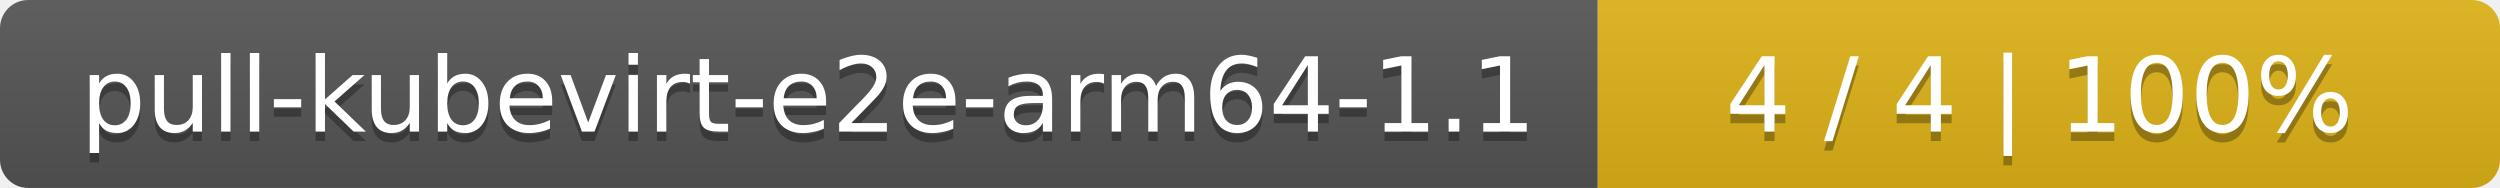
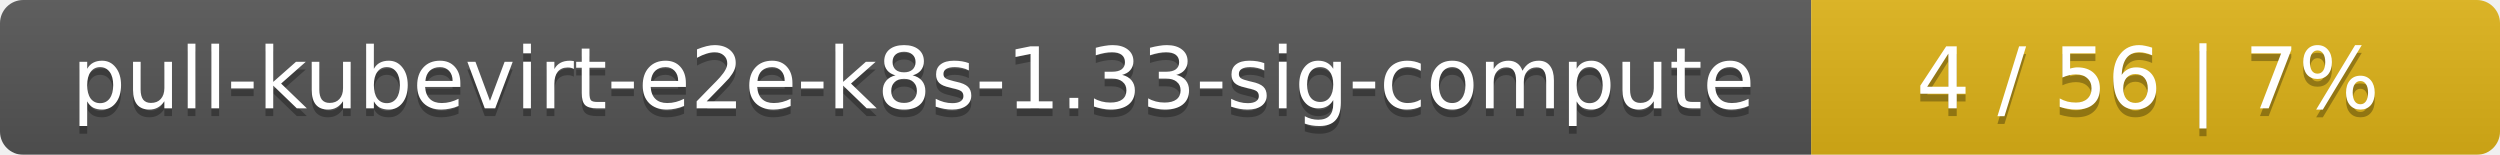
- <svg xmlns="http://www.w3.org/2000/svg" width="266" height="20">
+ <svg xmlns="http://www.w3.org/2000/svg" width="323" height="20">
  <linearGradient id="smooth" x2="0" y2="100%">
    <stop offset="0" stop-color="#bbb" stop-opacity=".1" />
    <stop offset="1" stop-opacity=".1" />
  </linearGradient>
  <mask id="round">
-     <rect width="266" height="20" rx="3" fill="#fff" />
+     <rect width="323" height="20" rx="3" fill="#fff" />
  </mask>
  <g mask="url(#round)">
-     <rect width="170" height="20" fill="#555" />
-     <rect x="170" width="96" height="20" fill="#dfb317" />
-     <rect width="266" height="20" fill="url(#smooth)" />
+     <rect width="234" height="20" fill="#555" />
+     <rect x="234" width="89" height="20" fill="#dfb317" />
+     <rect width="323" height="20" fill="url(#smooth)" />
  </g>
  <g fill="#fff" text-anchor="middle" font-family="DejaVu Sans,Verdana,Geneva,sans-serif" font-size="11">
-     <text x="86" y="15" fill="#010101" fill-opacity=".3">pull-kubevirt-e2e-arm64-1.1</text>
-     <text x="86" y="14">pull-kubevirt-e2e-arm64-1.1</text>
-     <text x="217" y="15" fill="#010101" fill-opacity=".3">4 / 4    |    100%</text>
-     <text x="217" y="14">4 / 4    |    100%</text>
+     <text x="118" y="15" fill="#010101" fill-opacity=".3">pull-kubevirt-e2e-k8s-1.33-sig-compute</text>
+     <text x="118" y="14">pull-kubevirt-e2e-k8s-1.33-sig-compute</text>
+     <text x="277.5" y="15" fill="#010101" fill-opacity=".3">4 / 56    |    7%</text>
+     <text x="277.5" y="14">4 / 56    |    7%</text>
  </g>
</svg>
